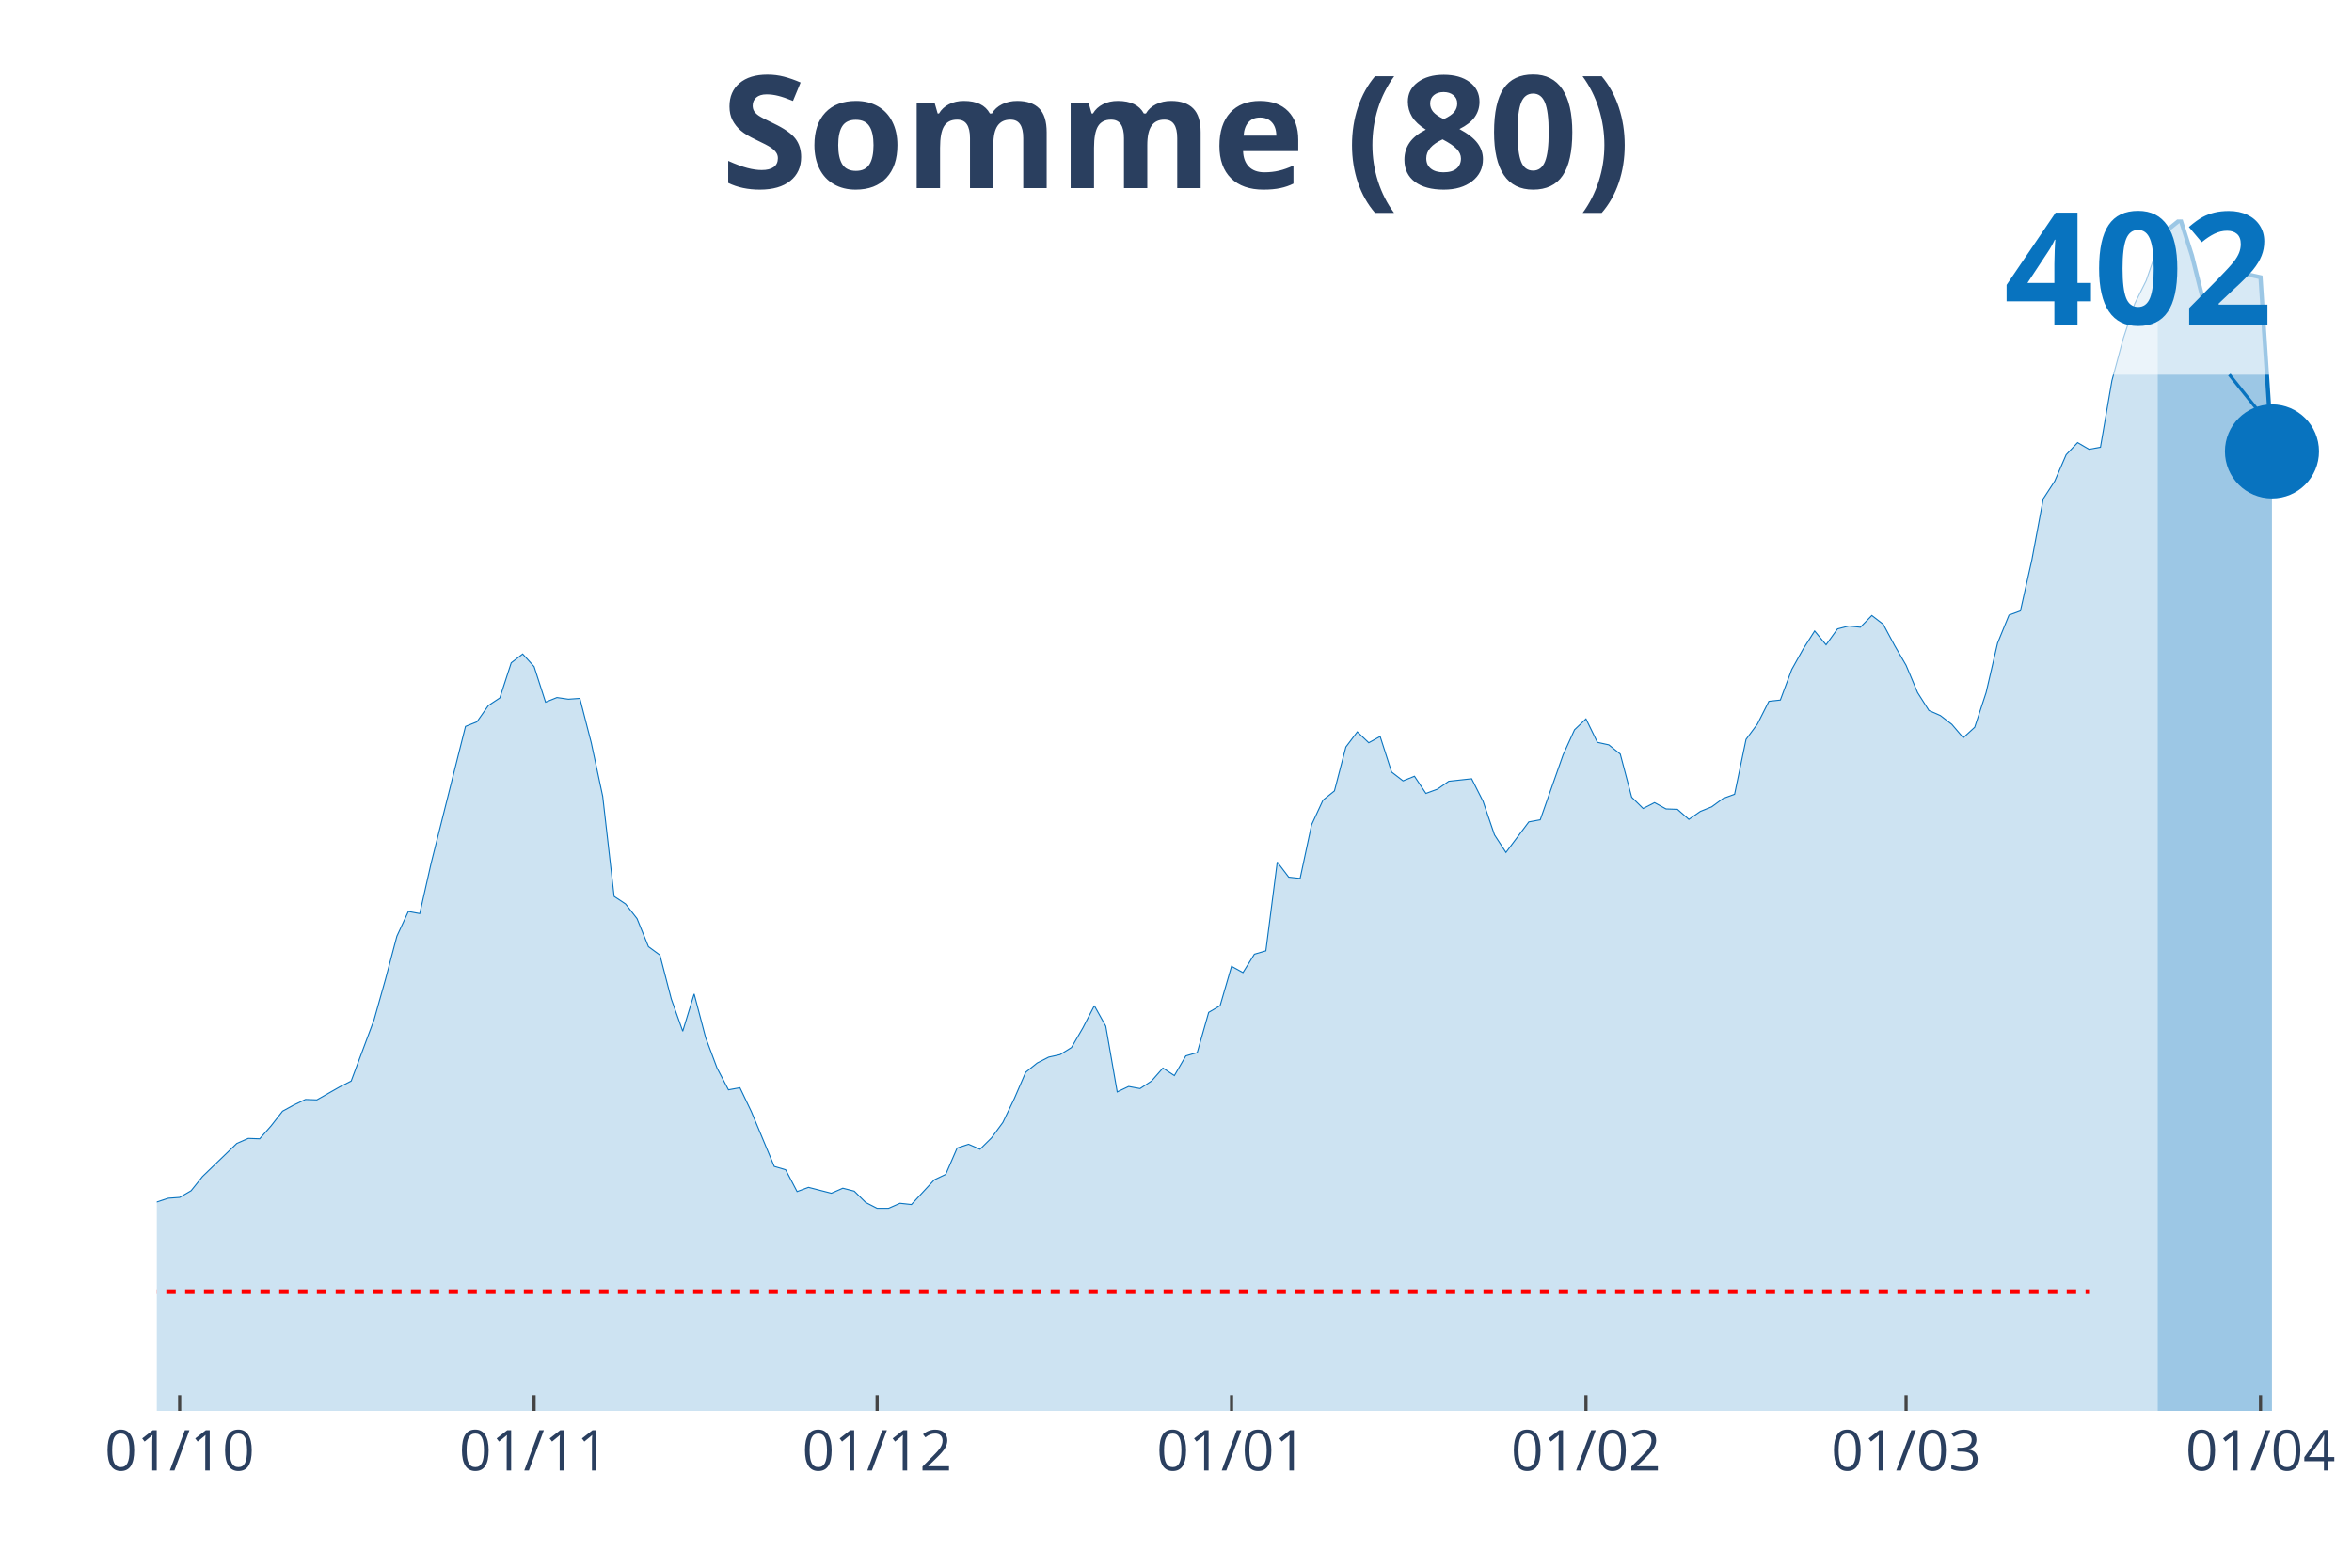
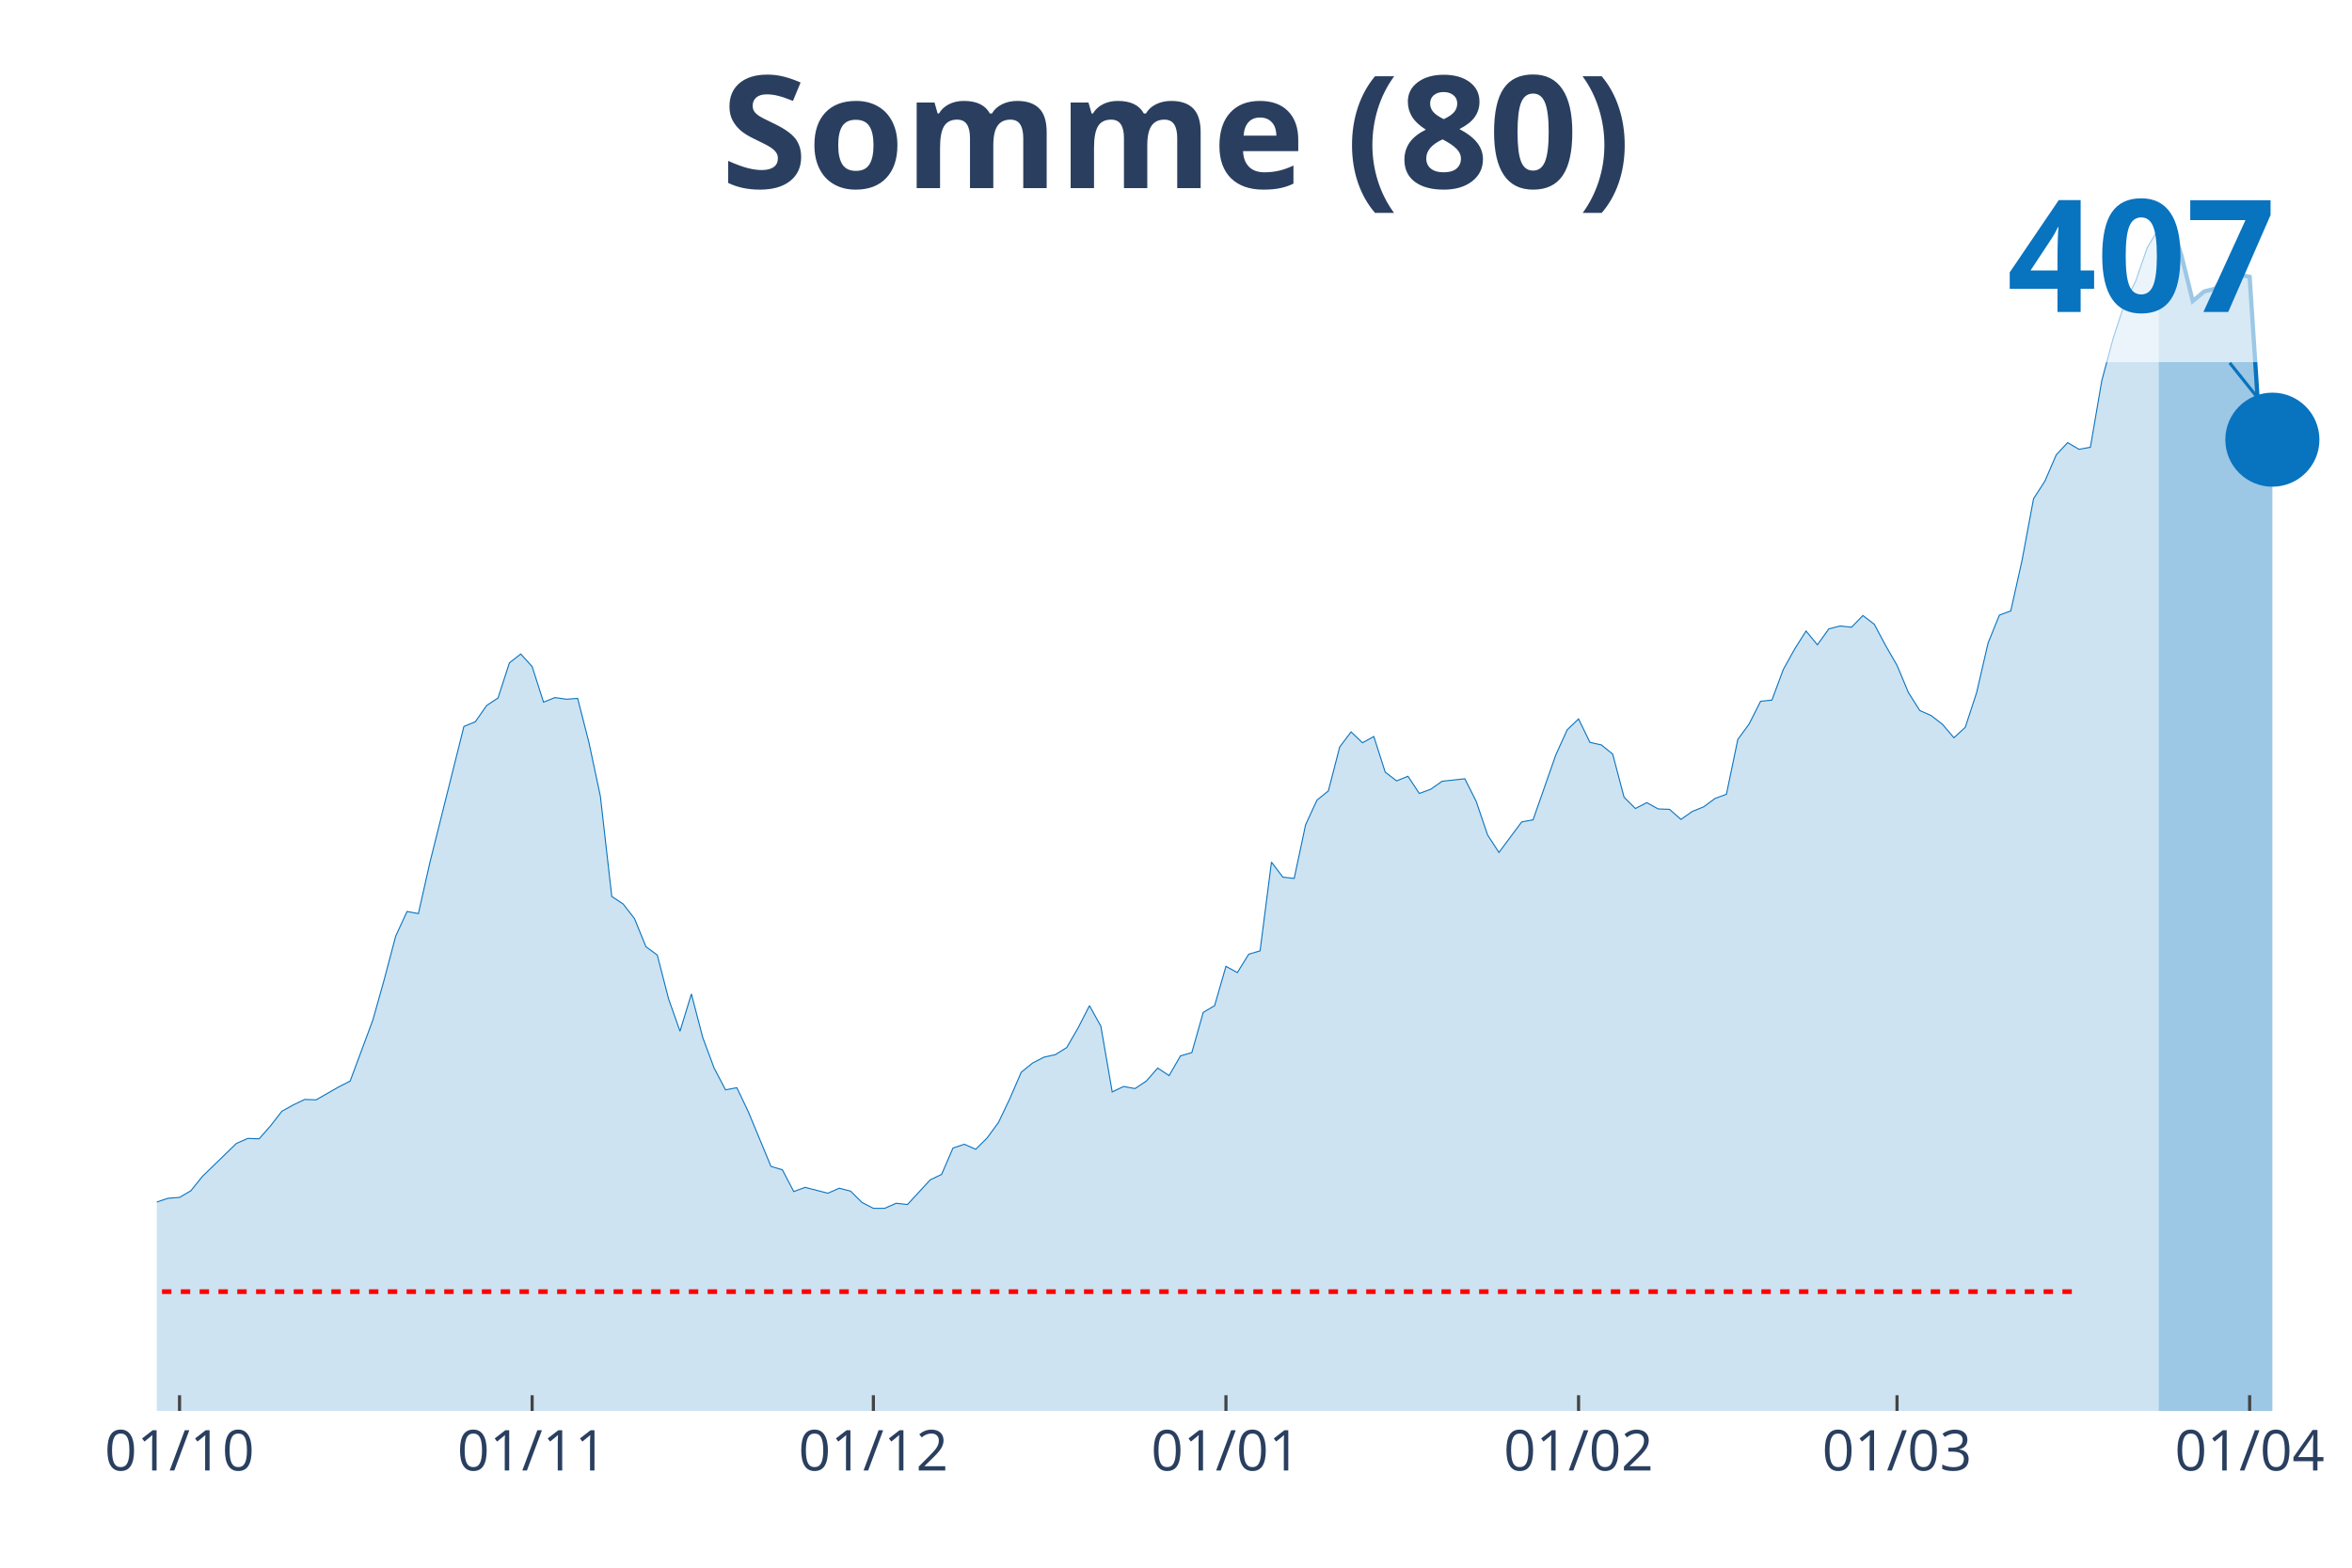
<svg xmlns="http://www.w3.org/2000/svg" class="main-svg" width="1125" height="750" style="" viewBox="0 0 750 500">
  <rect x="0" y="0" width="750" height="500" style="fill: rgb(0, 0, 0); fill-opacity: 0;" />
-   <defs id="defs-8efb03">
+   <defs id="defs-0d8c5f">
    <g class="clips">
-       <clipPath id="clip8efb03xyplot" class="plotclip">
+       <clipPath id="clip0d8c5fxyplot" class="plotclip">
        <rect width="700" height="380" />
      </clipPath>
-       <clipPath class="axesclip" id="clip8efb03x">
+       <clipPath class="axesclip" id="clip0d8c5fx">
        <rect x="50" y="0" width="700" height="500" />
      </clipPath>
-       <clipPath class="axesclip" id="clip8efb03y">
+       <clipPath class="axesclip" id="clip0d8c5fy">
        <rect x="0" y="70" width="750" height="380" />
      </clipPath>
-       <clipPath class="axesclip" id="clip8efb03xy">
+       <clipPath class="axesclip" id="clip0d8c5fxy">
        <rect x="50" y="70" width="700" height="380" />
      </clipPath>
    </g>
    <g class="gradients" />
  </defs>
  <g class="bglayer">
    <rect class="bg" x="50" y="70" width="700" height="380" style="fill: rgb(0, 0, 0); fill-opacity: 0; stroke-width: 0;" />
  </g>
  <g class="layer-below">
    <g class="imagelayer" />
    <g class="shapelayer" />
  </g>
  <g class="cartesianlayer">
    <g class="subplot xy">
      <g class="layer-subplot">
        <g class="shapelayer" />
        <g class="imagelayer" />
      </g>
      <g class="gridlayer">
        <g class="x">
-           <path class="xgrid crisp" transform="translate(57.29,0)" d="M0,70v380" style="stroke: rgb(255, 255, 255); stroke-opacity: 1; stroke-width: 1px;" />
-           <path class="xgrid crisp" transform="translate(170.31,0)" d="M0,70v380" style="stroke: rgb(255, 255, 255); stroke-opacity: 1; stroke-width: 1px;" />
-           <path class="xgrid crisp" transform="translate(279.69,0)" d="M0,70v380" style="stroke: rgb(255, 255, 255); stroke-opacity: 1; stroke-width: 1px;" />
-           <path class="xgrid crisp" transform="translate(392.71,0)" d="M0,70v380" style="stroke: rgb(255, 255, 255); stroke-opacity: 1; stroke-width: 1px;" />
-           <path class="xgrid crisp" transform="translate(505.73,0)" d="M0,70v380" style="stroke: rgb(255, 255, 255); stroke-opacity: 1; stroke-width: 1px;" />
-           <path class="xgrid crisp" transform="translate(607.81,0)" d="M0,70v380" style="stroke: rgb(255, 255, 255); stroke-opacity: 1; stroke-width: 1px;" />
-           <path class="xgrid crisp" transform="translate(720.83,0)" d="M0,70v380" style="stroke: rgb(255, 255, 255); stroke-opacity: 1; stroke-width: 1px;" />
+           <path class="xgrid crisp" transform="translate(57.25,0)" d="M0,70v380" style="stroke: rgb(255, 255, 255); stroke-opacity: 1; stroke-width: 1px;" />
+           <path class="xgrid crisp" transform="translate(169.69,0)" d="M0,70v380" style="stroke: rgb(255, 255, 255); stroke-opacity: 1; stroke-width: 1px;" />
+           <path class="xgrid crisp" transform="translate(278.5,0)" d="M0,70v380" style="stroke: rgb(255, 255, 255); stroke-opacity: 1; stroke-width: 1px;" />
+           <path class="xgrid crisp" transform="translate(390.93,0)" d="M0,70v380" style="stroke: rgb(255, 255, 255); stroke-opacity: 1; stroke-width: 1px;" />
+           <path class="xgrid crisp" transform="translate(503.37,0)" d="M0,70v380" style="stroke: rgb(255, 255, 255); stroke-opacity: 1; stroke-width: 1px;" />
+           <path class="xgrid crisp" transform="translate(604.92,0)" d="M0,70v380" style="stroke: rgb(255, 255, 255); stroke-opacity: 1; stroke-width: 1px;" />
+           <path class="xgrid crisp" transform="translate(717.36,0)" d="M0,70v380" style="stroke: rgb(255, 255, 255); stroke-opacity: 1; stroke-width: 1px;" />
        </g>
        <g class="y" />
      </g>
      <g class="zerolinelayer" />
      <path class="xlines-below" />
      <path class="ylines-below" />
      <g class="overlines-below" />
      <g class="xaxislayer-below" />
      <g class="yaxislayer-below" />
      <g class="overaxes-below" />
-       <g class="plot" transform="translate(50, 70)" clip-path="url('#clip8efb03xyplot')">
+       <g class="plot" transform="translate(50, 70)" clip-path="url('#clip0d8c5fxyplot')">
        <g class="scatterlayer mlayer">
-           <g class="trace scatter tracedceafb" style="stroke-miterlimit: 2;">
+           <g class="trace scatter trace3341d4" style="stroke-miterlimit: 2;">
            <g class="fills">
              <g>
-                 <path class="js-fill" d="M638.02,380L-495.83,380L-495.83,372.79L-459.37,374.66L-455.73,374.66L-291.67,379.47L-288.02,379.33L-200.52,375.86L-196.87,375.86L-167.71,376.8L-164.06,375.99L-113.02,367.72L-109.37,363.71L-98.44,353.7L-94.79,353.3L-80.21,340.21L-76.56,343.01L-69.27,342.75L-65.62,339.68L-58.33,331.67L-54.69,327.79L-51.04,323.65L-47.4,323.39L-43.75,323.12L-40.1,318.31L-36.46,311.37L-32.81,312.57L-29.17,312.3L-25.52,309.37L-18.23,309.63L-14.58,307.63L-10.94,314.71L-7.29,314.98L-3.65,315.24L0,313.37L3.65,312.17L7.29,311.9L10.94,309.77L14.58,305.23L25.52,294.68L29.17,293.08L32.81,293.21L36.46,289.07L40.1,284.4L43.75,282.4L47.4,280.66L51.04,280.79L58.33,276.65L61.98,274.79L69.27,255.29L72.92,242.34L76.56,228.59L80.21,220.71L83.85,221.38L87.5,205.22L98.44,161.69L102.08,160.22L105.73,155.02L109.38,152.61L113.02,141.4L116.67,138.59L120.31,142.6L123.96,153.95L127.6,152.48L131.25,153.01L134.9,152.75L138.54,166.9L142.19,183.99L145.83,215.9L149.48,218.31L153.13,222.98L156.77,231.93L160.42,234.6L164.06,248.62L167.71,258.9L171.35,247.01L175,260.9L178.65,270.65L182.29,277.59L185.94,276.92L189.58,284.53L196.88,302.02L200.52,303.09L204.17,310.04L207.81,308.7L215.1,310.57L218.75,308.97L222.4,309.9L226.04,313.51L229.69,315.38L233.33,315.38L236.98,313.77L240.63,314.17L247.92,306.3L251.56,304.56L255.21,296.15L258.85,294.95L262.5,296.55L266.15,292.94L269.79,288L273.44,280.39L277.08,271.98L280.73,269.04L284.38,267.17L288.02,266.37L291.67,264.1L295.31,257.83L298.96,250.75L302.6,257.29L306.25,278.26L309.9,276.52L313.54,277.19L317.19,274.79L320.83,270.65L324.48,273.05L328.13,266.77L331.77,265.71L335.42,252.89L339.06,250.75L342.71,238.2L346.35,240.2L350,234.33L353.65,233.26L357.29,204.95L360.94,209.76L364.58,210.16L368.23,193.07L371.88,185.19L375.52,182.26L379.17,168.24L382.81,163.43L386.46,166.9L390.1,164.9L393.75,176.25L397.4,179.05L401.04,177.58L404.69,183.06L408.33,181.72L411.98,179.18L419.27,178.38L422.92,185.59L426.56,196.28L430.21,201.88L437.5,192.14L441.15,191.47L448.44,170.77L452.08,162.76L455.73,159.29L459.38,166.77L463.02,167.57L466.67,170.51L470.31,184.26L473.96,187.86L477.6,185.99L481.25,188L484.9,188.13L488.54,191.34L492.19,188.8L495.83,187.33L499.48,184.66L503.13,183.32L506.77,165.83L510.42,160.89L514.06,153.68L517.71,153.28L521.35,143.53L525,136.99L528.65,131.25L532.29,135.66L535.94,130.58L539.58,129.65L543.23,130.05L546.88,126.31L550.52,129.11L554.17,135.92L557.81,142.2L561.46,150.88L565.1,156.62L568.75,158.22L572.4,161.03L576.04,165.3L579.69,161.96L583.33,150.88L586.98,135.12L590.63,126.18L594.27,124.84L597.92,108.55L601.56,89.06L605.21,83.45L608.85,75.04L612.5,71.17L616.15,73.3L619.79,72.64L623.44,51.41L627.08,37.92L630.73,26.84L634.38,19.49L638.02,8.95" style="fill: rgb(8, 115, 191); fill-opacity: 0.2; stroke-width: 0;" />
+                 <path class="js-fill" d="M638.34,380L-493.26,380L-493.26,372.79L-456.99,374.66L-453.37,374.66L-293.78,379.33L-290.16,379.47L-188.6,376.66L-184.97,377.33L-166.84,376.8L-163.21,375.99L-112.44,367.72L-108.81,363.71L-97.93,353.7L-94.3,353.3L-79.79,340.21L-76.17,343.01L-68.91,342.75L-65.28,339.68L-58.03,331.67L-54.4,327.79L-50.78,323.65L-47.15,323.39L-43.52,323.12L-39.9,318.31L-36.27,311.37L-32.64,312.57L-29.02,312.3L-25.39,309.37L-18.13,309.63L-14.51,307.63L-10.88,314.71L-7.25,314.98L-3.63,315.24L0,313.37L3.63,312.17L7.25,311.9L10.88,309.77L14.51,305.23L25.39,294.68L29.02,293.08L32.64,293.21L36.27,289.07L39.9,284.4L43.52,282.4L47.15,280.66L50.78,280.79L58.03,276.65L61.66,274.79L68.91,255.29L72.54,242.34L76.17,228.59L79.79,220.71L83.42,221.38L87.05,205.22L97.93,161.69L101.55,160.22L105.18,155.02L108.81,152.61L112.44,141.4L116.06,138.59L119.69,142.6L123.32,153.95L126.94,152.48L130.57,153.01L134.2,152.75L137.82,166.9L141.45,183.99L145.08,215.9L148.7,218.31L152.33,222.98L155.96,231.93L159.59,234.6L163.21,248.62L166.84,258.9L170.47,247.01L174.09,260.9L177.72,270.65L181.35,277.59L184.97,276.92L188.6,284.53L195.85,302.02L199.48,303.09L203.11,310.04L206.74,308.7L213.99,310.57L217.62,308.97L221.24,309.9L224.87,313.51L228.5,315.38L232.12,315.38L235.75,313.77L239.38,314.17L246.63,306.3L250.26,304.56L253.89,296.15L257.51,294.95L261.14,296.55L264.77,292.94L268.39,288L272.02,280.39L275.65,271.98L279.27,269.04L282.9,267.17L286.53,266.37L290.16,264.1L293.78,257.83L297.41,250.75L301.04,257.29L304.66,278.26L308.29,276.52L311.92,277.19L315.54,274.79L319.17,270.65L322.8,273.05L326.42,266.77L330.05,265.71L333.68,252.89L337.31,250.75L340.93,238.2L344.56,240.2L348.19,234.33L351.81,233.26L355.44,204.95L359.07,209.76L362.69,210.16L366.32,193.07L369.95,185.19L373.58,182.26L377.2,168.24L380.83,163.43L384.46,166.9L388.08,164.9L391.71,176.25L395.34,179.05L398.96,177.58L402.59,183.06L406.22,181.72L409.84,179.18L417.1,178.38L420.73,185.59L424.35,196.28L427.98,201.88L435.23,192.14L438.86,191.47L446.11,170.77L449.74,162.76L453.37,159.29L456.99,166.77L460.62,167.57L464.25,170.51L467.88,184.26L471.5,187.86L475.13,185.99L478.76,188L482.38,188.13L486.01,191.34L489.64,188.8L493.26,187.33L496.89,184.66L500.52,183.32L504.15,165.83L507.77,160.89L511.4,153.68L515.03,153.28L518.65,143.53L522.28,136.99L525.91,131.25L529.53,135.66L533.16,130.58L536.79,129.65L540.41,130.05L544.04,126.31L547.67,129.11L551.3,135.92L554.92,142.2L558.55,150.88L562.18,156.62L565.8,158.22L569.43,161.03L573.06,165.3L576.68,161.96L580.31,150.88L583.94,135.12L587.56,126.18L591.19,124.84L594.82,108.55L598.45,89.06L602.07,83.45L605.7,75.04L609.33,71.17L612.95,73.3L616.58,72.64L620.21,51.41L623.83,37.92L627.46,26.84L631.09,19.49L634.72,8.95L638.34,2.94" style="fill: rgb(8, 115, 191); fill-opacity: 0.2; stroke-width: 0;" />
              </g>
            </g>
            <g class="errorbars" />
            <g class="lines">
-               <path class="js-line" d="M-495.83,372.79L-459.37,374.66L-455.73,374.66L-291.67,379.47L-288.02,379.33L-200.52,375.86L-196.87,375.86L-167.71,376.8L-164.06,375.99L-113.02,367.72L-109.37,363.71L-98.44,353.7L-94.79,353.3L-80.21,340.21L-76.56,343.01L-69.27,342.75L-65.62,339.68L-58.33,331.67L-54.69,327.79L-51.04,323.65L-47.4,323.39L-43.75,323.12L-40.1,318.31L-36.46,311.37L-32.81,312.57L-29.17,312.3L-25.52,309.37L-18.23,309.63L-14.58,307.63L-10.94,314.71L-7.29,314.98L-3.65,315.24L0,313.37L3.65,312.17L7.29,311.9L10.94,309.77L14.58,305.23L25.52,294.68L29.17,293.08L32.81,293.21L36.46,289.07L40.1,284.4L43.75,282.4L47.4,280.66L51.04,280.79L58.33,276.65L61.98,274.79L69.27,255.29L72.92,242.34L76.56,228.59L80.21,220.71L83.85,221.38L87.5,205.22L98.44,161.69L102.08,160.22L105.73,155.02L109.38,152.61L113.02,141.4L116.67,138.59L120.31,142.6L123.96,153.95L127.6,152.48L131.25,153.01L134.9,152.75L138.54,166.9L142.19,183.99L145.83,215.9L149.48,218.31L153.13,222.98L156.77,231.93L160.42,234.6L164.06,248.62L167.71,258.9L171.35,247.01L175,260.9L178.65,270.65L182.29,277.59L185.94,276.92L189.58,284.53L196.88,302.02L200.52,303.09L204.17,310.04L207.81,308.7L215.1,310.57L218.75,308.97L222.4,309.9L226.04,313.51L229.69,315.38L233.33,315.38L236.98,313.77L240.63,314.17L247.92,306.3L251.56,304.56L255.21,296.15L258.85,294.95L262.5,296.55L266.15,292.94L269.79,288L273.44,280.39L277.08,271.98L280.73,269.04L284.38,267.17L288.02,266.37L291.67,264.1L295.31,257.83L298.96,250.75L302.6,257.29L306.25,278.26L309.9,276.52L313.54,277.19L317.19,274.79L320.83,270.65L324.48,273.05L328.13,266.77L331.77,265.71L335.42,252.89L339.06,250.75L342.71,238.2L346.35,240.2L350,234.33L353.65,233.26L357.29,204.95L360.94,209.76L364.58,210.16L368.23,193.07L371.88,185.19L375.52,182.26L379.17,168.24L382.81,163.43L386.46,166.9L390.1,164.9L393.75,176.25L397.4,179.05L401.04,177.58L404.69,183.06L408.33,181.72L411.98,179.18L419.27,178.38L422.92,185.59L426.56,196.28L430.21,201.88L437.5,192.14L441.15,191.47L448.44,170.77L452.08,162.76L455.73,159.29L459.38,166.77L463.02,167.57L466.67,170.51L470.31,184.26L473.96,187.86L477.6,185.99L481.25,188L484.9,188.13L488.54,191.34L492.19,188.8L495.83,187.33L499.48,184.66L503.13,183.32L506.77,165.83L510.42,160.89L514.06,153.68L517.71,153.28L521.35,143.53L525,136.99L528.65,131.25L532.29,135.66L535.94,130.58L539.58,129.65L543.23,130.05L546.88,126.31L550.52,129.11L554.17,135.92L557.81,142.2L561.46,150.88L565.1,156.62L568.75,158.22L572.4,161.03L576.04,165.3L579.69,161.96L583.33,150.88L586.98,135.12L590.63,126.18L594.27,124.84L597.92,108.55L601.56,89.06L605.21,83.45L608.85,75.04L612.5,71.17L616.15,73.3L619.79,72.64L623.44,51.41L627.08,37.92L630.73,26.84L634.38,19.49L638.02,8.95" style="vector-effect: non-scaling-stroke; fill: none; stroke: rgb(8, 115, 191); stroke-opacity: 1; stroke-width: 0.5px; opacity: 1;" />
+               <path class="js-line" d="M-493.26,372.79L-456.99,374.66L-453.37,374.66L-293.78,379.33L-290.16,379.47L-188.6,376.66L-184.97,377.33L-166.84,376.8L-163.21,375.99L-112.44,367.72L-108.81,363.71L-97.93,353.7L-94.3,353.3L-79.79,340.21L-76.17,343.01L-68.91,342.75L-65.28,339.68L-58.03,331.67L-54.4,327.79L-50.78,323.65L-47.15,323.39L-43.52,323.12L-39.9,318.31L-36.27,311.37L-32.64,312.57L-29.02,312.3L-25.39,309.37L-18.13,309.63L-14.51,307.63L-10.88,314.71L-7.25,314.98L-3.63,315.24L0,313.37L3.63,312.17L7.25,311.9L10.88,309.77L14.51,305.23L25.39,294.68L29.02,293.08L32.64,293.21L36.27,289.07L39.9,284.4L43.52,282.4L47.15,280.66L50.78,280.79L58.03,276.65L61.66,274.79L68.91,255.29L72.54,242.34L76.17,228.59L79.79,220.71L83.42,221.38L87.05,205.22L97.93,161.69L101.55,160.22L105.18,155.02L108.81,152.61L112.44,141.4L116.06,138.59L119.69,142.6L123.32,153.95L126.94,152.48L130.57,153.01L134.2,152.75L137.82,166.9L141.45,183.99L145.08,215.9L148.7,218.31L152.33,222.98L155.96,231.93L159.59,234.6L163.21,248.62L166.84,258.9L170.47,247.01L174.09,260.9L177.72,270.65L181.35,277.59L184.97,276.92L188.6,284.53L195.85,302.02L199.48,303.09L203.11,310.04L206.74,308.7L213.99,310.57L217.62,308.97L221.24,309.9L224.87,313.51L228.5,315.38L232.12,315.38L235.75,313.77L239.38,314.17L246.63,306.3L250.26,304.56L253.89,296.15L257.51,294.95L261.14,296.55L264.77,292.94L268.39,288L272.02,280.39L275.65,271.98L279.27,269.04L282.9,267.17L286.53,266.37L290.16,264.1L293.78,257.83L297.41,250.75L301.04,257.29L304.66,278.26L308.29,276.52L311.92,277.19L315.54,274.79L319.17,270.65L322.8,273.05L326.42,266.77L330.05,265.71L333.68,252.89L337.31,250.75L340.93,238.2L344.56,240.2L348.19,234.33L351.81,233.26L355.44,204.95L359.07,209.76L362.69,210.16L366.32,193.07L369.95,185.19L373.58,182.26L377.2,168.24L380.83,163.43L384.46,166.9L388.08,164.9L391.71,176.25L395.34,179.05L398.96,177.58L402.59,183.06L406.22,181.72L409.84,179.18L417.1,178.38L420.73,185.59L424.35,196.28L427.98,201.88L435.23,192.14L438.86,191.47L446.11,170.77L449.74,162.76L453.37,159.29L456.99,166.77L460.62,167.57L464.25,170.51L467.88,184.26L471.5,187.86L475.13,185.99L478.76,188L482.38,188.13L486.01,191.34L489.64,188.8L493.26,187.33L496.89,184.66L500.52,183.32L504.15,165.83L507.77,160.89L511.4,153.68L515.03,153.28L518.65,143.53L522.28,136.99L525.91,131.25L529.53,135.66L533.16,130.58L536.79,129.65L540.41,130.05L544.04,126.31L547.67,129.11L551.3,135.92L554.92,142.2L558.55,150.88L562.18,156.62L565.8,158.22L569.43,161.03L573.06,165.3L576.68,161.96L580.31,150.88L583.94,135.12L587.56,126.18L591.19,124.84L594.82,108.55L598.45,89.06L602.07,83.45L605.7,75.04L609.33,71.17L612.95,73.3L616.58,72.64L620.21,51.41L623.83,37.92L627.46,26.84L631.09,19.49L634.72,8.95L638.34,2.94" style="vector-effect: non-scaling-stroke; fill: none; stroke: rgb(8, 115, 191); stroke-opacity: 1; stroke-width: 0.5px; opacity: 1;" />
            </g>
            <g class="points" />
            <g class="text" />
          </g>
-           <g class="trace scatter trace13180b" style="stroke-miterlimit: 2;">
+           <g class="trace scatter tracef7c36b" style="stroke-miterlimit: 2;">
            <g class="fills">
              <g>
-                 <path class="js-fill" d="M674.48,380L638.02,380L638.02,8.95L641.67,2.94L645.31,0L648.96,11.48L652.6,26.04L656.25,22.97L659.9,22.03L663.54,16.82L667.19,17.62L670.83,18.43L674.48,73.97" style="fill: rgb(8, 115, 191); fill-opacity: 0.4; stroke-width: 0;" />
+                 <path class="js-fill" d="M674.61,380L638.34,380L638.34,2.94L641.97,0L645.6,11.48L649.22,26.04L652.85,22.97L656.48,22.03L660.1,16.82L667.36,18.29L670.98,73.57L674.61,70.23" style="fill: rgb(8, 115, 191); fill-opacity: 0.4; stroke-width: 0;" />
              </g>
            </g>
            <g class="errorbars" />
            <g class="lines">
-               <path class="js-line" d="M638.02,8.95L641.67,2.94L645.31,0L648.96,11.48L652.6,26.04L656.25,22.97L659.9,22.03L663.54,16.82L667.19,17.62L670.83,18.43L674.48,73.97" style="vector-effect: non-scaling-stroke; fill: none; stroke: rgb(8, 115, 191); stroke-opacity: 1; stroke-width: 2px; opacity: 1;" />
+               <path class="js-line" d="M638.34,2.94L641.97,0L645.6,11.48L649.22,26.04L652.85,22.97L656.48,22.03L660.1,16.82L667.36,18.29L670.98,73.57L674.61,70.23" style="vector-effect: non-scaling-stroke; fill: none; stroke: rgb(8, 115, 191); stroke-opacity: 1; stroke-width: 2px; opacity: 1;" />
            </g>
            <g class="points" />
            <g class="text" />
          </g>
-           <g class="trace scatter trace88e65e" style="stroke-miterlimit: 2; opacity: 1;">
+           <g class="trace scatter tracebbaf68" style="stroke-miterlimit: 2; opacity: 1;">
            <g class="fills" />
            <g class="errorbars" />
            <g class="lines" />
            <g class="points">
-               <path class="point" transform="translate(674.48,73.97)" d="M15,0A15,15 0 1,1 0,-15A15,15 0 0,1 15,0Z" style="opacity: 1; stroke-width: 0px; fill: rgb(8, 115, 191); fill-opacity: 1;" />
+               <path class="point" transform="translate(674.61,70.23)" d="M15,0A15,15 0 1,1 0,-15A15,15 0 0,1 15,0Z" style="opacity: 1; stroke-width: 0px; fill: rgb(8, 115, 191); fill-opacity: 1;" />
            </g>
            <g class="text" />
          </g>
        </g>
      </g>
      <g class="overplot" />
      <path class="xlines-above crisp" style="fill: none; stroke-width: 1px; stroke: rgb(0, 0, 0); stroke-opacity: 0;" d="" />
      <path class="ylines-above crisp" style="fill: none;" d="M0,0" />
      <g class="overlines-above" />
      <g class="xaxislayer-above">
-         <path class="xtick ticks crisp" d="M0,450v-5" transform="translate(57.29,0)" style="stroke: rgb(68, 68, 68); stroke-opacity: 1; stroke-width: 1px;" />
-         <path class="xtick ticks crisp" d="M0,450v-5" transform="translate(170.31,0)" style="stroke: rgb(68, 68, 68); stroke-opacity: 1; stroke-width: 1px;" />
-         <path class="xtick ticks crisp" d="M0,450v-5" transform="translate(279.69,0)" style="stroke: rgb(68, 68, 68); stroke-opacity: 1; stroke-width: 1px;" />
-         <path class="xtick ticks crisp" d="M0,450v-5" transform="translate(392.71,0)" style="stroke: rgb(68, 68, 68); stroke-opacity: 1; stroke-width: 1px;" />
-         <path class="xtick ticks crisp" d="M0,450v-5" transform="translate(505.73,0)" style="stroke: rgb(68, 68, 68); stroke-opacity: 1; stroke-width: 1px;" />
-         <path class="xtick ticks crisp" d="M0,450v-5" transform="translate(607.81,0)" style="stroke: rgb(68, 68, 68); stroke-opacity: 1; stroke-width: 1px;" />
-         <path class="xtick ticks crisp" d="M0,450v-5" transform="translate(720.83,0)" style="stroke: rgb(68, 68, 68); stroke-opacity: 1; stroke-width: 1px;" />
+         <path class="xtick ticks crisp" d="M0,450v-5" transform="translate(57.25,0)" style="stroke: rgb(68, 68, 68); stroke-opacity: 1; stroke-width: 1px;" />
+         <path class="xtick ticks crisp" d="M0,450v-5" transform="translate(169.69,0)" style="stroke: rgb(68, 68, 68); stroke-opacity: 1; stroke-width: 1px;" />
+         <path class="xtick ticks crisp" d="M0,450v-5" transform="translate(278.5,0)" style="stroke: rgb(68, 68, 68); stroke-opacity: 1; stroke-width: 1px;" />
+         <path class="xtick ticks crisp" d="M0,450v-5" transform="translate(390.93,0)" style="stroke: rgb(68, 68, 68); stroke-opacity: 1; stroke-width: 1px;" />
+         <path class="xtick ticks crisp" d="M0,450v-5" transform="translate(503.37,0)" style="stroke: rgb(68, 68, 68); stroke-opacity: 1; stroke-width: 1px;" />
+         <path class="xtick ticks crisp" d="M0,450v-5" transform="translate(604.92,0)" style="stroke: rgb(68, 68, 68); stroke-opacity: 1; stroke-width: 1px;" />
+         <path class="xtick ticks crisp" d="M0,450v-5" transform="translate(717.36,0)" style="stroke: rgb(68, 68, 68); stroke-opacity: 1; stroke-width: 1px;" />
        <g class="xtick">
-           <text text-anchor="middle" x="0" y="469" transform="translate(57.29,0)" style="font-family: 'Open Sans', verdana, arial, sans-serif; font-size: 18px; fill: rgb(42, 63, 95); fill-opacity: 1; white-space: pre;">01/10</text>
+           <text text-anchor="middle" x="0" y="469" transform="translate(57.25,0)" style="font-family: 'Open Sans', verdana, arial, sans-serif; font-size: 18px; fill: rgb(42, 63, 95); fill-opacity: 1; white-space: pre;">01/10</text>
        </g>
        <g class="xtick">
-           <text text-anchor="middle" x="0" y="469" transform="translate(170.31,0)" style="font-family: 'Open Sans', verdana, arial, sans-serif; font-size: 18px; fill: rgb(42, 63, 95); fill-opacity: 1; white-space: pre;">01/11</text>
+           <text text-anchor="middle" x="0" y="469" transform="translate(169.69,0)" style="font-family: 'Open Sans', verdana, arial, sans-serif; font-size: 18px; fill: rgb(42, 63, 95); fill-opacity: 1; white-space: pre;">01/11</text>
        </g>
        <g class="xtick">
-           <text text-anchor="middle" x="0" y="469" transform="translate(279.69,0)" style="font-family: 'Open Sans', verdana, arial, sans-serif; font-size: 18px; fill: rgb(42, 63, 95); fill-opacity: 1; white-space: pre;">01/12</text>
+           <text text-anchor="middle" x="0" y="469" transform="translate(278.5,0)" style="font-family: 'Open Sans', verdana, arial, sans-serif; font-size: 18px; fill: rgb(42, 63, 95); fill-opacity: 1; white-space: pre;">01/12</text>
        </g>
        <g class="xtick">
-           <text text-anchor="middle" x="0" y="469" transform="translate(392.71,0)" style="font-family: 'Open Sans', verdana, arial, sans-serif; font-size: 18px; fill: rgb(42, 63, 95); fill-opacity: 1; white-space: pre;">01/01</text>
+           <text text-anchor="middle" x="0" y="469" transform="translate(390.93,0)" style="font-family: 'Open Sans', verdana, arial, sans-serif; font-size: 18px; fill: rgb(42, 63, 95); fill-opacity: 1; white-space: pre;">01/01</text>
        </g>
        <g class="xtick">
-           <text text-anchor="middle" x="0" y="469" transform="translate(505.73,0)" style="font-family: 'Open Sans', verdana, arial, sans-serif; font-size: 18px; fill: rgb(42, 63, 95); fill-opacity: 1; white-space: pre;">01/02</text>
+           <text text-anchor="middle" x="0" y="469" transform="translate(503.37,0)" style="font-family: 'Open Sans', verdana, arial, sans-serif; font-size: 18px; fill: rgb(42, 63, 95); fill-opacity: 1; white-space: pre;">01/02</text>
        </g>
        <g class="xtick">
-           <text text-anchor="middle" x="0" y="469" transform="translate(607.81,0)" style="font-family: 'Open Sans', verdana, arial, sans-serif; font-size: 18px; fill: rgb(42, 63, 95); fill-opacity: 1; white-space: pre;">01/03</text>
+           <text text-anchor="middle" x="0" y="469" transform="translate(604.92,0)" style="font-family: 'Open Sans', verdana, arial, sans-serif; font-size: 18px; fill: rgb(42, 63, 95); fill-opacity: 1; white-space: pre;">01/03</text>
        </g>
        <g class="xtick">
-           <text text-anchor="middle" x="0" y="469" transform="translate(720.83,0)" style="font-family: 'Open Sans', verdana, arial, sans-serif; font-size: 18px; fill: rgb(42, 63, 95); fill-opacity: 1; white-space: pre;">01/04</text>
+           <text text-anchor="middle" x="0" y="469" transform="translate(717.36,0)" style="font-family: 'Open Sans', verdana, arial, sans-serif; font-size: 18px; fill: rgb(42, 63, 95); fill-opacity: 1; white-space: pre;">01/04</text>
        </g>
      </g>
      <g class="yaxislayer-above" />
      <g class="overaxes-above" />
    </g>
  </g>
  <g class="polarlayer" />
  <g class="ternarylayer" />
  <g class="geolayer" />
  <g class="funnelarealayer" />
  <g class="pielayer" />
  <g class="treemaplayer" />
  <g class="sunburstlayer" />
  <g class="glimages" />
-   <defs id="topdefs-8efb03">
+   <defs id="topdefs-0d8c5f">
    <g class="clips" />
  </defs>
  <g class="layer-above">
    <g class="imagelayer" />
    <g class="shapelayer">
-       <path data-index="0" fill-rule="evenodd" d="M-1998.96,411.96L666.15,411.96" clip-path="url('#clip8efb03xy')" style="opacity: 1; stroke: rgb(255, 0, 0); stroke-opacity: 1; fill: rgb(0, 0, 0); fill-opacity: 0; stroke-dasharray: 3px, 3px; stroke-width: 1.5px;" />
+       <path data-index="0" fill-rule="evenodd" d="M-1988.34,411.96L662.95,411.96" clip-path="url('#clip0d8c5fxy')" style="opacity: 1; stroke: rgb(255, 0, 0); stroke-opacity: 1; fill: rgb(0, 0, 0); fill-opacity: 0; stroke-dasharray: 3px, 3px; stroke-width: 1.5px;" />
    </g>
  </g>
  <g class="infolayer">
    <g class="g-gtitle">
      <text class="gtitle" x="375" y="25" text-anchor="middle" dy="0.7em" style="font-family: 'Open Sans', verdana, arial, sans-serif; font-size: 50px; fill: rgb(42, 63, 95); opacity: 1; font-weight: normal; white-space: pre;">
        <tspan style="font-weight:bold">Somme (80)</tspan>
      </text>
    </g>
    <g class="g-xtitle" />
    <g class="annotation" data-index="0" style="opacity: 1;">
-       <g class="annotation-text-g" transform="rotate(0,682.48,83.97)">
-         <g class="cursor-pointer" transform="translate(624, 48)">
+       <g class="annotation-text-g" transform="rotate(0,682.61,80.23)">
+         <g class="cursor-pointer" transform="translate(625, 44)">
          <rect class="bg" x="0.5" y="0.5" width="115" height="71" style="stroke-width: 1px; stroke: rgb(0, 0, 0); stroke-opacity: 0; fill: rgb(255, 255, 255); fill-opacity: 0.6;" />
          <text class="annotation-text" text-anchor="middle" x="57.812" y="55.5" style="font-family: 'Open Sans', verdana, arial, sans-serif; font-size: 50px; fill: rgb(8, 115, 191); fill-opacity: 1; white-space: pre;">
-             <tspan style="font-weight:bold">402 </tspan>
+             <tspan style="font-weight:bold">407 </tspan>
          </text>
        </g>
      </g>
      <g class="annotation-arrow-g" style="opacity: 1;">
-         <path d="M710.88,119.47L722.48,133.97" style="stroke-width: 1px; stroke: rgb(8, 115, 191); stroke-opacity: 1; stroke-dasharray: 0px, 0px, 18.569px, 18.569px;" />
+         <path d="M711.01,115.73L722.61,130.23" style="stroke-width: 1px; stroke: rgb(8, 115, 191); stroke-opacity: 1; stroke-dasharray: 0px, 0px, 18.569px, 18.569px;" />
      </g>
    </g>
  </g>
</svg>
